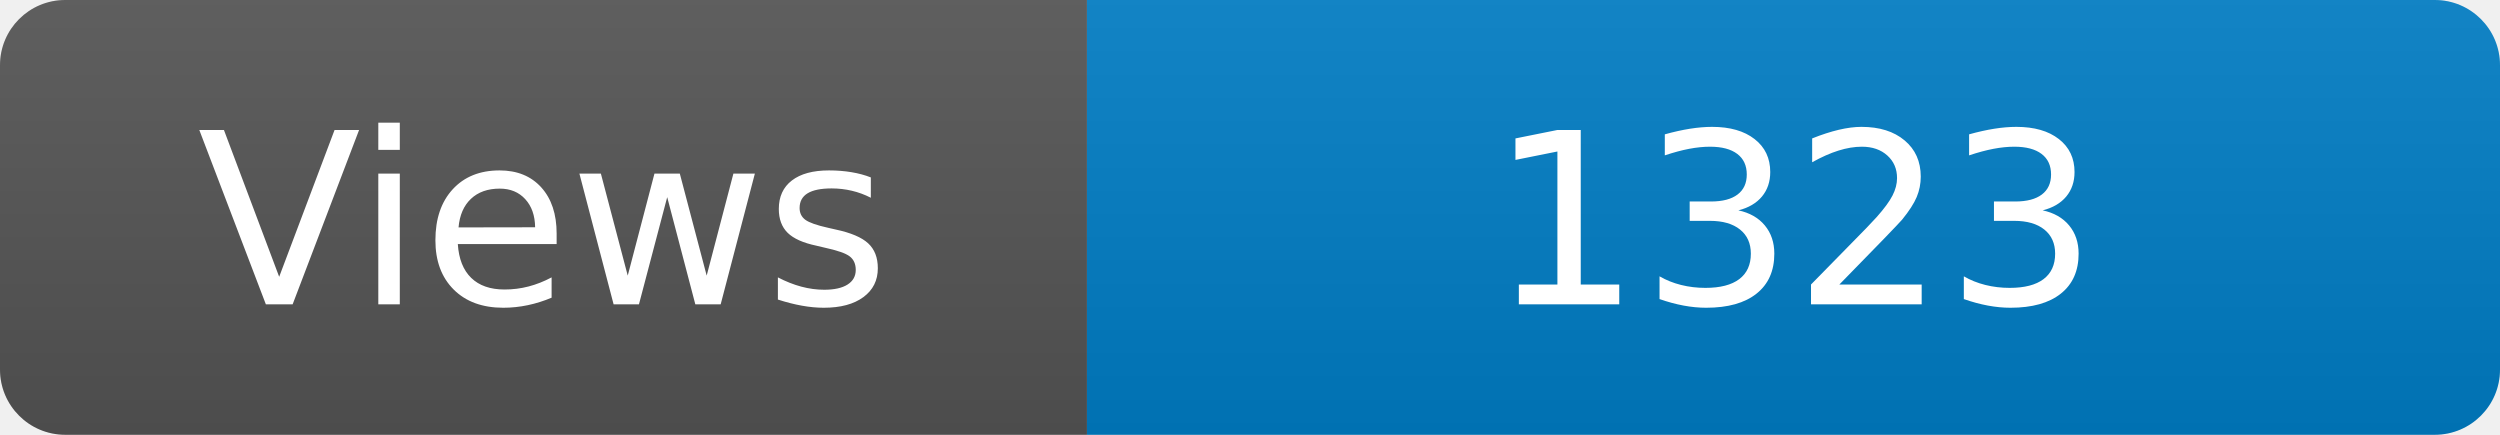
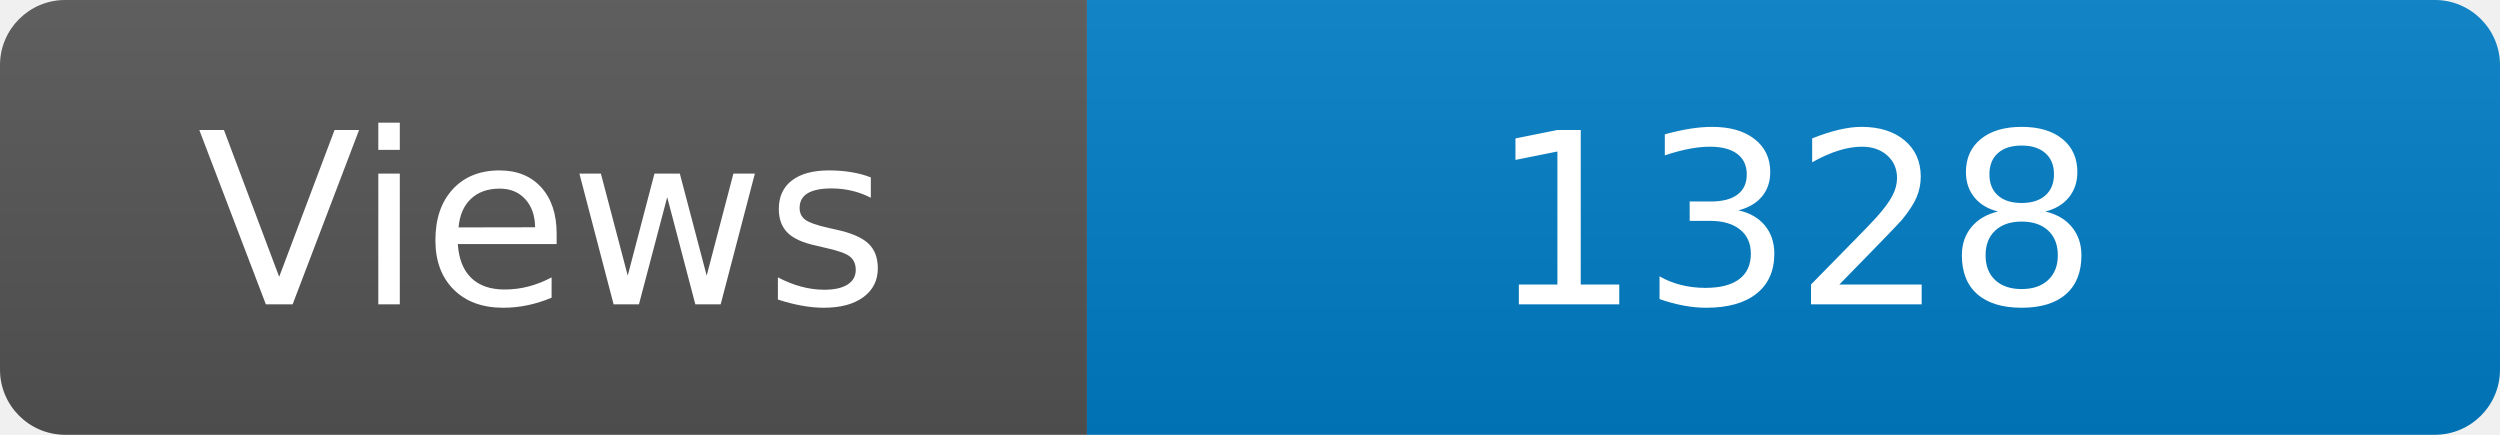
<svg xmlns="http://www.w3.org/2000/svg" width="115" height="20" role="img" aria-label="Maintained?: yes">
  <linearGradient id="s" x2="0" y2="100%">
    <stop offset="0" stop-color="#bbb" stop-opacity=".1" />
    <stop offset="1" stop-opacity=".1" />
  </linearGradient>
  <clipPath id="r">
    <rect width="115" height="20" rx="3" fill="#fff" />
  </clipPath>
  <g clip-path="url(#r)">
    <rect width="50" height="20" fill="#555" />
    <rect x="50" width="160" height="20" fill="#007ec6" />
    <rect width="115" height="20" fill="url(#s)" />
  </g>
  <g fill="#fff" text-anchor="middle" font-family="Verdana,Geneva,DejaVu Sans,sans-serif" font-size="110">
    <text x="250" y="140" transform="scale(.1)" fill="#fff">Views</text>
-     <text x="825" y="140" transform="scale(.1)" fill="#fff">1323</text>
+     <text x="825" y="140" transform="scale(.1)" fill="#fff">1328</text>
  </g>
</svg>
